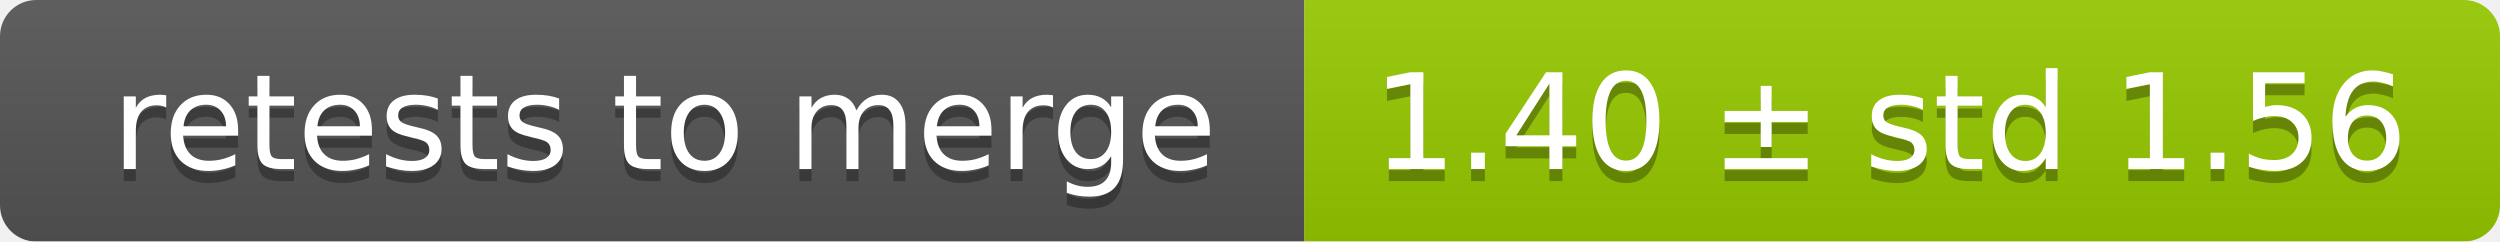
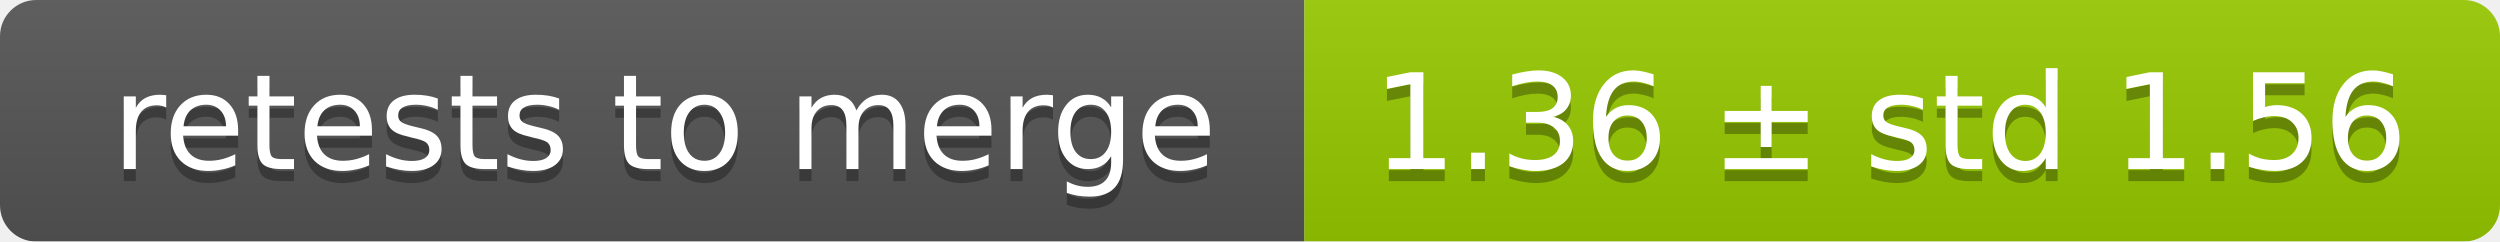
<svg xmlns="http://www.w3.org/2000/svg" width="207" height="20">
  <linearGradient id="smooth" x2="0" y2="100%">
    <stop offset="0" stop-color="#bbb" stop-opacity=".1" />
    <stop offset="1" stop-opacity=".1" />
  </linearGradient>
  <mask id="round">
    <rect width="207" height="20" rx="3" fill="#fff" />
  </mask>
  <g mask="url(#round)">
    <rect width="108" height="20" fill="#555" />
    <rect x="108" width="99" height="20" fill="#97ca00" />
    <rect width="207" height="20" fill="url(#smooth)" />
  </g>
  <g fill="#fff" text-anchor="middle" font-family="DejaVu Sans,Verdana,Geneva,sans-serif" font-size="11">
    <text x="55" y="15" fill="#010101" fill-opacity=".3">retests to merge</text>
    <text x="55" y="14">retests to merge</text>
-     <text x="156.5" y="15" fill="#010101" fill-opacity=".3">1.40 ± std 1.56</text>
-     <text x="156.5" y="14">1.40 ± std 1.56</text>
+     <text x="156.5" y="15" fill="#010101" fill-opacity=".3">1.36 ± std 1.56</text>
+     <text x="156.5" y="14">1.36 ± std 1.56</text>
  </g>
</svg>
